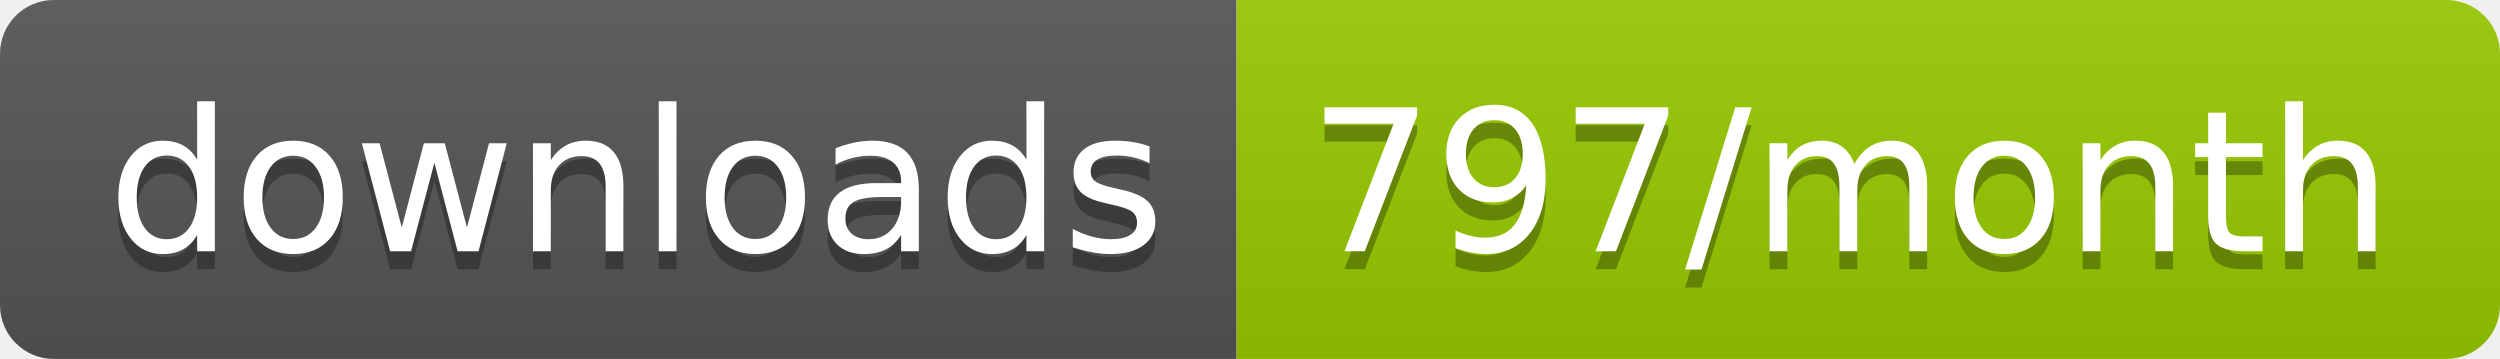
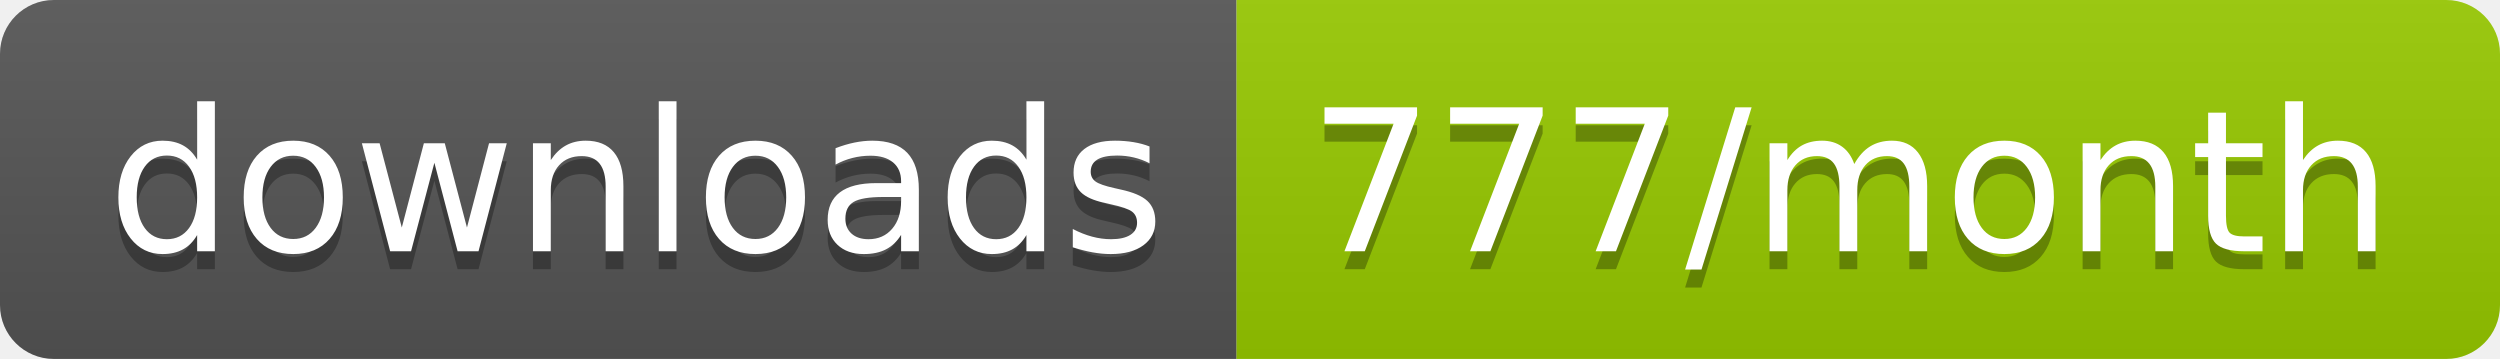
<svg xmlns="http://www.w3.org/2000/svg" width="139.3" height="20">
  <linearGradient id="smooth" x2="0" y2="100%">
    <stop offset="0" stop-color="#bbb" stop-opacity=".1" />
    <stop offset="1" stop-opacity=".1" />
  </linearGradient>
  <clipPath id="round">
    <rect width="139.3" height="20" rx="3" fill="#fff" />
  </clipPath>
  <g clip-path="url(#round)">
    <rect width="68.9" height="20" fill="#555" />
    <rect x="68.9" width="70.4" height="20" fill="#97CA00" />
    <rect width="139.3" height="20" fill="url(#smooth)" />
  </g>
  <g fill="#fff" text-anchor="middle" font-family="DejaVu Sans,Verdana,Geneva,sans-serif" font-size="110">
    <text x="354.5" y="150" fill="#010101" fill-opacity=".3" transform="scale(0.1)" textLength="589.0" lengthAdjust="spacing">downloads</text>
    <text x="354.5" y="140" transform="scale(0.1)" textLength="589.0" lengthAdjust="spacing">downloads</text>
-     <text x="1031.0" y="150" fill="#010101" fill-opacity=".3" transform="scale(0.1)" textLength="604.0" lengthAdjust="spacing">797/month</text>
-     <text x="1031.0" y="140" transform="scale(0.1)" textLength="604.0" lengthAdjust="spacing">797/month</text>
+     <text x="1031.0" y="150" fill="#010101" fill-opacity=".3" transform="scale(0.1)" textLength="604.0" lengthAdjust="spacing">777/month</text>
+     <text x="1031.0" y="140" transform="scale(0.1)" textLength="604.0" lengthAdjust="spacing">777/month</text>
  </g>
</svg>
